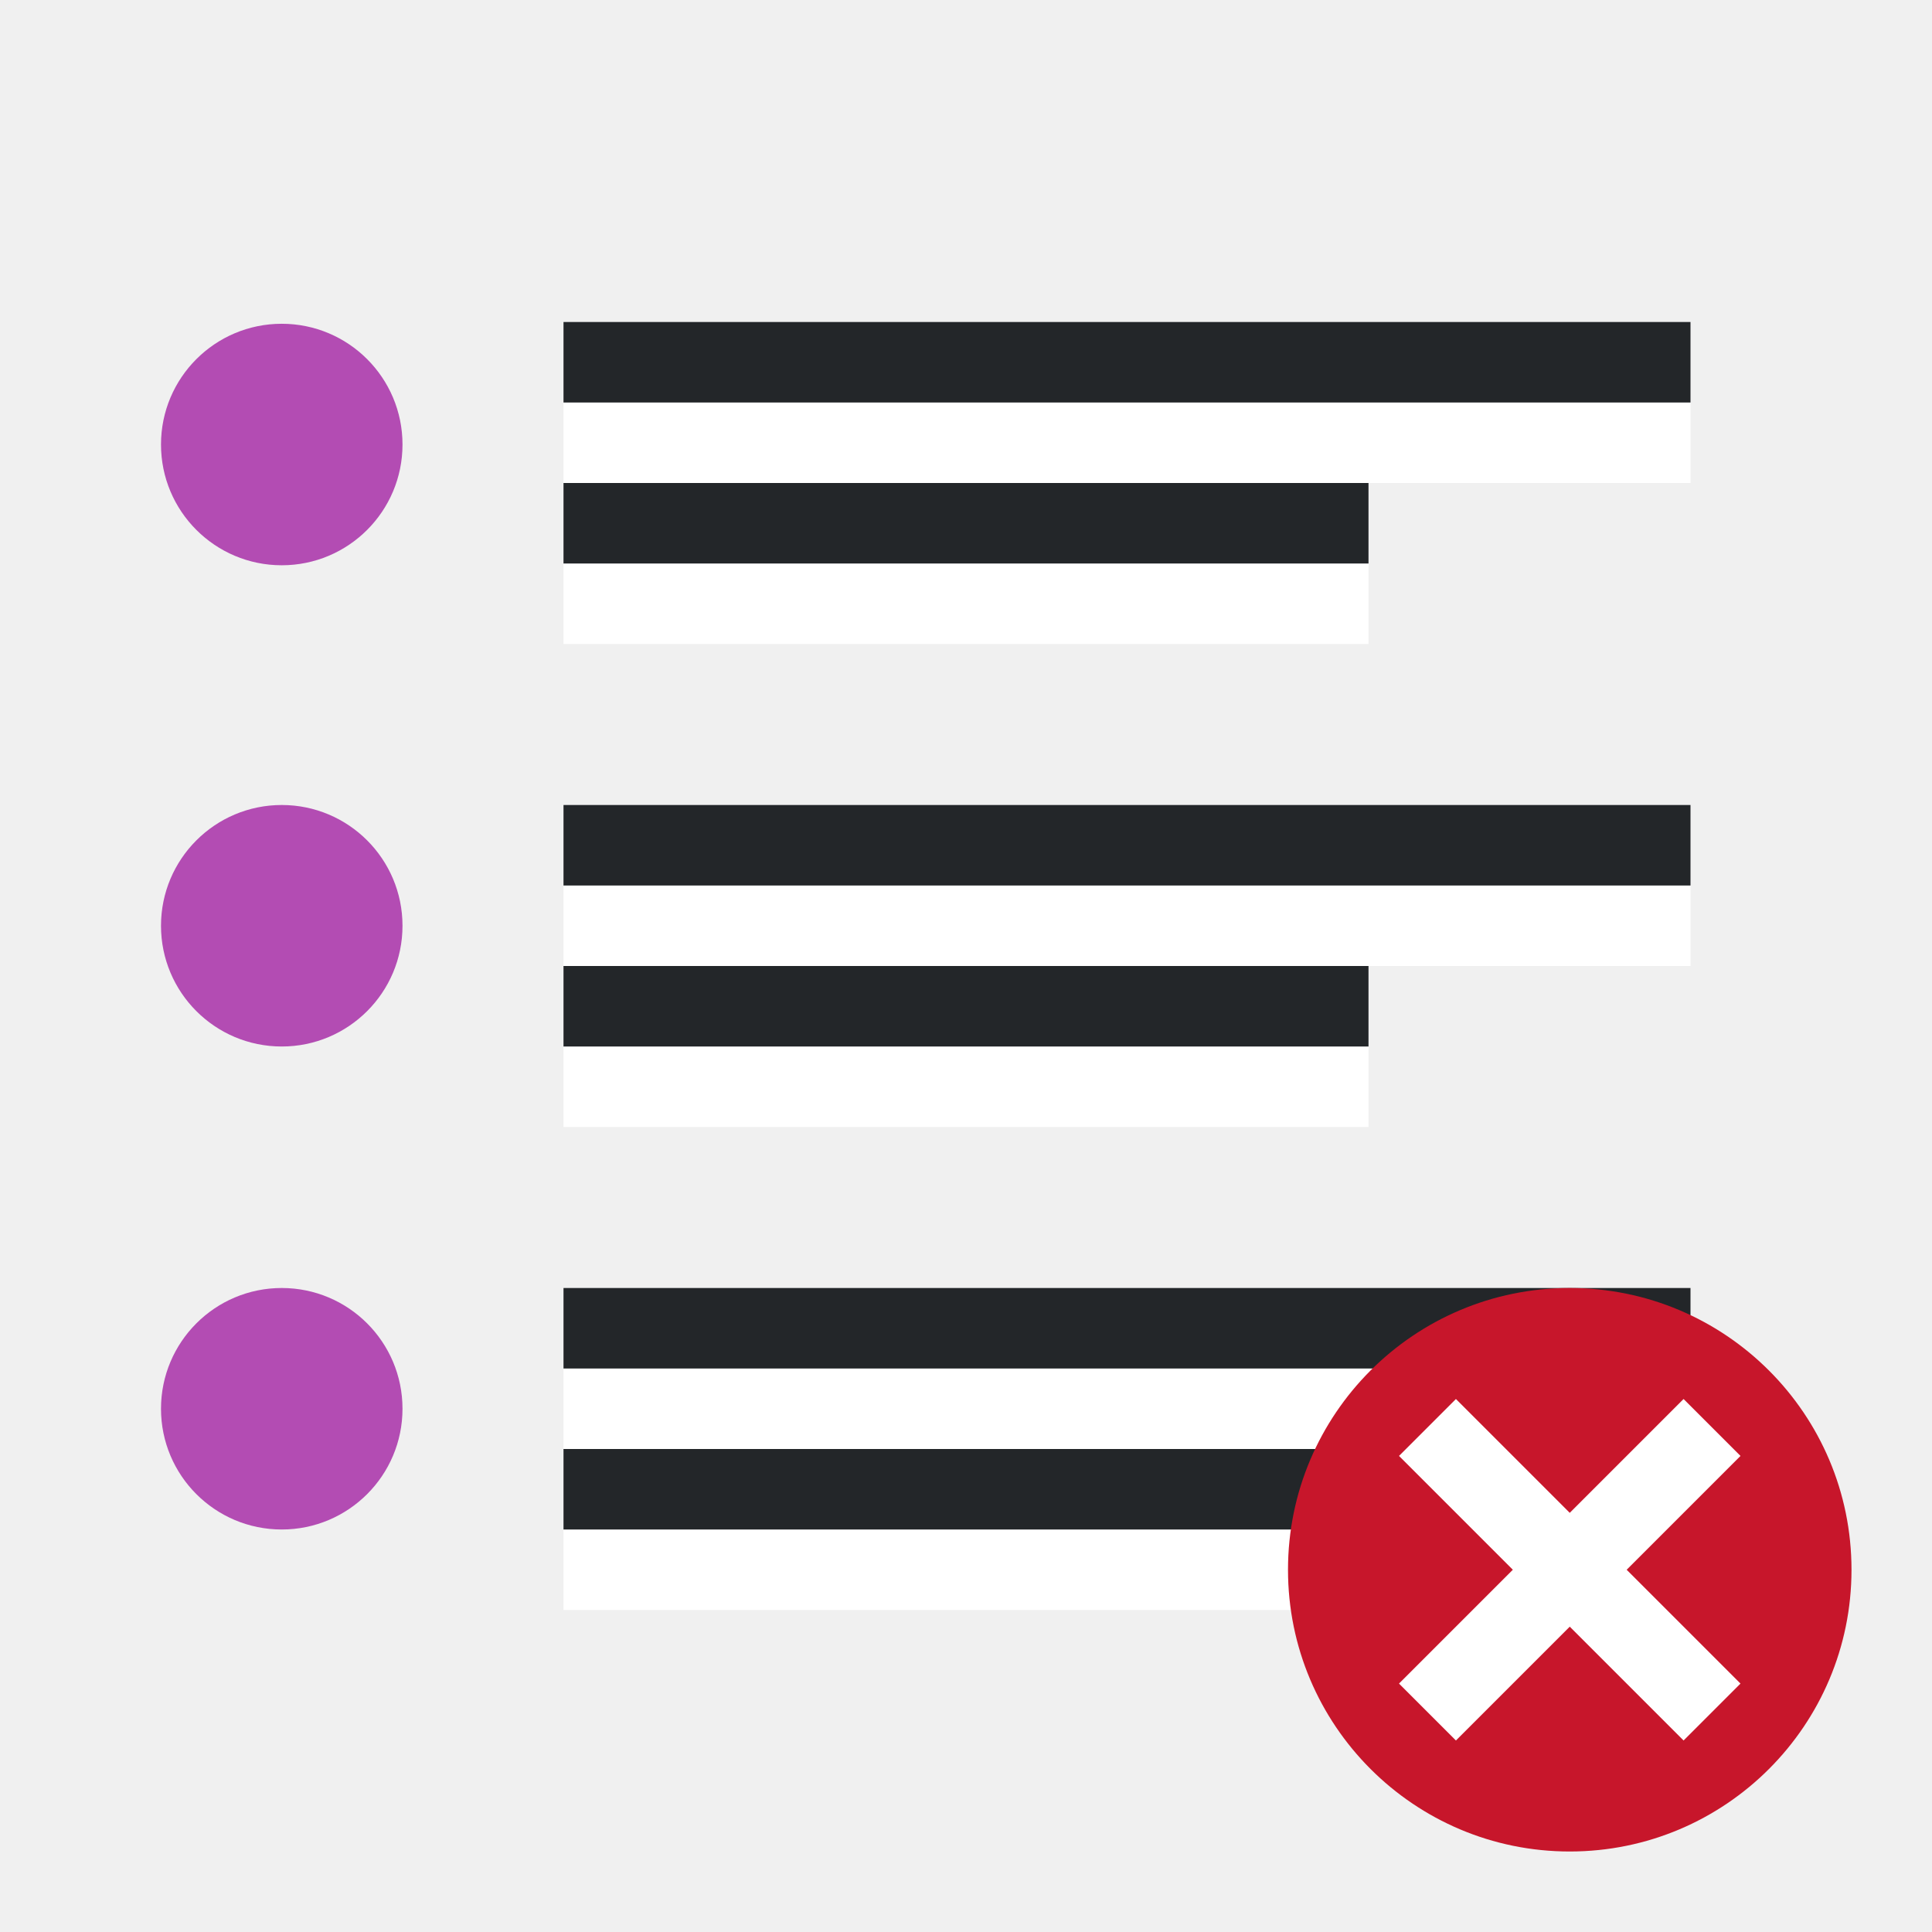
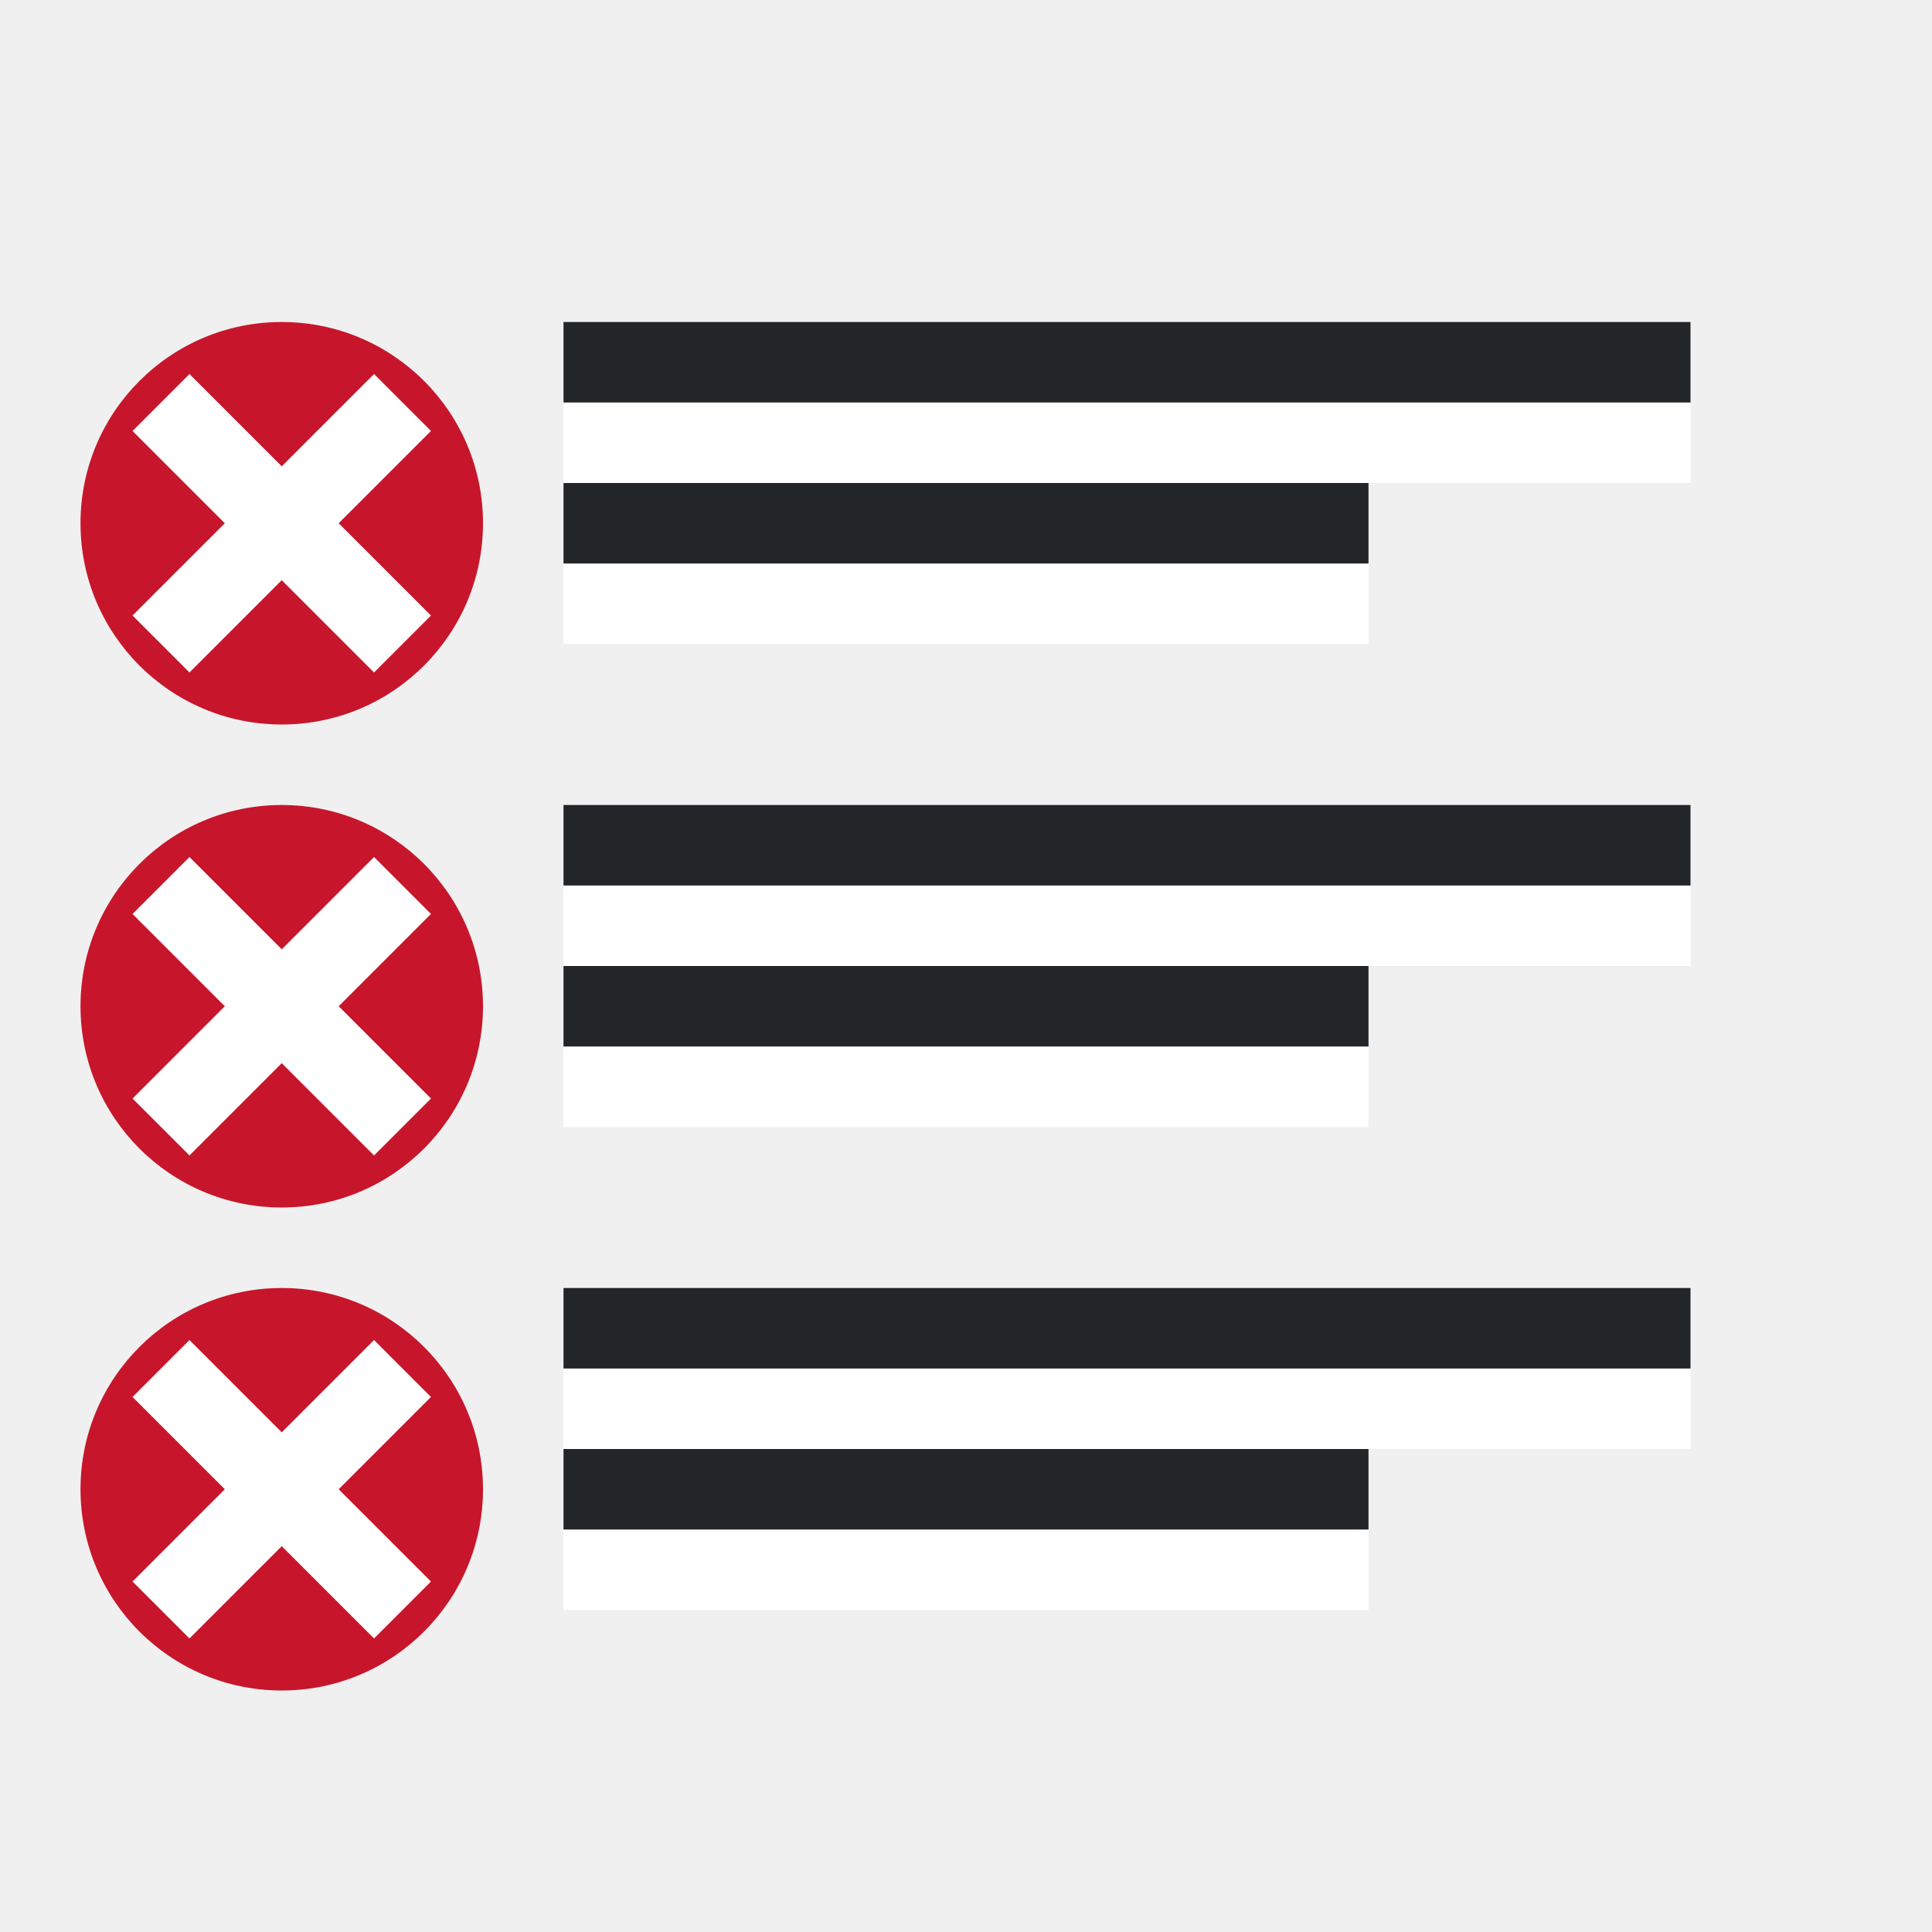
<svg xmlns="http://www.w3.org/2000/svg" viewBox="0 0 24 24">
-   <rect style="fill:#B34CB3;fill-opacity:1;fill-rule:evenodd;stroke-width:3;stroke-linecap:round;stroke-linejoin:round" width="3" height="3" x="2" y="4.022" ry="1.5" rx="1.5" />
-   <rect style="fill:#B34CB3;fill-opacity:1;fill-rule:evenodd;stroke-width:3;stroke-linecap:round;stroke-linejoin:round" width="3" height="3" x="2" y="10" ry="1.5" rx="1.5" />
  <path style="fill:#fff;fill-rule:evenodd;stroke-width:3;stroke-linecap:round;stroke-linejoin:round" transform="scale(1 -1)" d="M7-8h10v1H7z" />
  <path style="fill:#232629;fill-rule:evenodd;stroke-width:3;stroke-linecap:round;stroke-linejoin:round" transform="scale(1 -1)" d="M7-7h10v1H7z" />
  <path style="fill:#fff;fill-rule:evenodd;stroke-width:3;stroke-linecap:round;stroke-linejoin:round" transform="scale(1 -1)" d="M7-6h14v1H7z" />
  <path style="fill:#232629;fill-rule:evenodd;stroke-width:3;stroke-linecap:round;stroke-linejoin:round" transform="scale(1 -1)" d="M7-5h14v1H7z" />
  <path style="fill:#fff;fill-rule:evenodd;stroke-width:3;stroke-linecap:round;stroke-linejoin:round" transform="scale(1 -1)" d="M7-14h10v1H7z" />
  <path style="fill:#232629;fill-rule:evenodd;stroke-width:3;stroke-linecap:round;stroke-linejoin:round" transform="scale(1 -1)" d="M7-13h10v1H7z" />
  <path style="fill:#fff;fill-rule:evenodd;stroke-width:3;stroke-linecap:round;stroke-linejoin:round" transform="scale(1 -1)" d="M7-12h14v1H7z" />
  <path style="fill:#232629;fill-rule:evenodd;stroke-width:3;stroke-linecap:round;stroke-linejoin:round" transform="scale(1 -1)" d="M7-11h14v1H7z" />
-   <rect style="fill:#B34CB3;fill-opacity:1;fill-rule:evenodd;stroke-width:3;stroke-linecap:round;stroke-linejoin:round" width="3" height="3" x="2" y="16" ry="1.5" rx="1.5" />
  <path style="fill:#fff;fill-rule:evenodd;stroke-width:3;stroke-linecap:round;stroke-linejoin:round" transform="scale(1 -1)" d="M7-20h10v1H7z" />
  <path style="fill:#232629;fill-rule:evenodd;stroke-width:3;stroke-linecap:round;stroke-linejoin:round" transform="scale(1 -1)" d="M7-19h10v1H7z" />
  <path style="fill:#fff;fill-rule:evenodd;stroke-width:3;stroke-linecap:round;stroke-linejoin:round" transform="scale(1 -1)" d="M7-18h14v1H7z" />
  <path style="fill:#232629;fill-rule:evenodd;stroke-width:3;stroke-linecap:round;stroke-linejoin:round" transform="scale(1 -1)" d="M7-17h14v1H7z" />
-   <circle style="opacity:1;vector-effect:none;fill:#c7162b;fill-opacity:1;stroke:none;stroke-width:3.5;stroke-linecap:butt;stroke-linejoin:round;stroke-miterlimit:4;stroke-dasharray:none;stroke-dashoffset:0;stroke-opacity:1" cy="19.5" cx="19.5" r="3.5" />
-   <path overflow="visible" font-weight="400" style="color:#000;font-weight:400;line-height:normal;font-family:sans-serif;text-indent:0;text-align:start;text-decoration:none;text-decoration-line:none;text-decoration-style:solid;text-decoration-color:#000;text-transform:none;white-space:normal;overflow:visible;isolation:auto;mix-blend-mode:normal;fill:#fff;fill-opacity:1;marker:none" d="M20.914 17.379 19.5 18.793l-1.414-1.414-.707.707 1.414 1.414-1.414 1.414.707.707 1.414-1.414 1.414 1.414.707-.707-1.414-1.414 1.414-1.414z" />
+   <circle style="opacity:1;vector-effect:none;fill:#c7162b;fill-opacity:1;stroke:none;stroke-width:3.5;stroke-linecap:butt;stroke-linejoin:round;stroke-miterlimit:4;stroke-dasharray:none;stroke-dashoffset:0;stroke-opacity:1" cy="18.5" cx="3.5" r="2.5" />
+   <path style="fill:none;stroke:#fff;stroke-width:1px;stroke-linecap:butt;stroke-linejoin:miter" d="m5 20-3-3M5 17l-3 3" />
+   <circle style="opacity:1;vector-effect:none;fill:#c7162b;fill-opacity:1;stroke:none;stroke-width:3.5;stroke-linecap:butt;stroke-linejoin:round;stroke-miterlimit:4;stroke-dasharray:none;stroke-dashoffset:0;stroke-opacity:1" cy="12.5" cx="3.5" r="2.5" />
+   <path style="fill:none;stroke:#fff;stroke-width:1px;stroke-linecap:butt;stroke-linejoin:miter" d="m5 14-3-3M5 11l-3 3" />
+   <circle style="opacity:1;vector-effect:none;fill:#c7162b;fill-opacity:1;stroke:none;stroke-width:3.5;stroke-linecap:butt;stroke-linejoin:round;stroke-miterlimit:4;stroke-dasharray:none;stroke-dashoffset:0;stroke-opacity:1" cy="6.5" cx="3.5" r="2.5" />
+   <path style="fill:none;stroke:#fff;stroke-width:1px;stroke-linecap:butt;stroke-linejoin:miter" d="M5 8 2 5M5 5 2 8" />
</svg>
